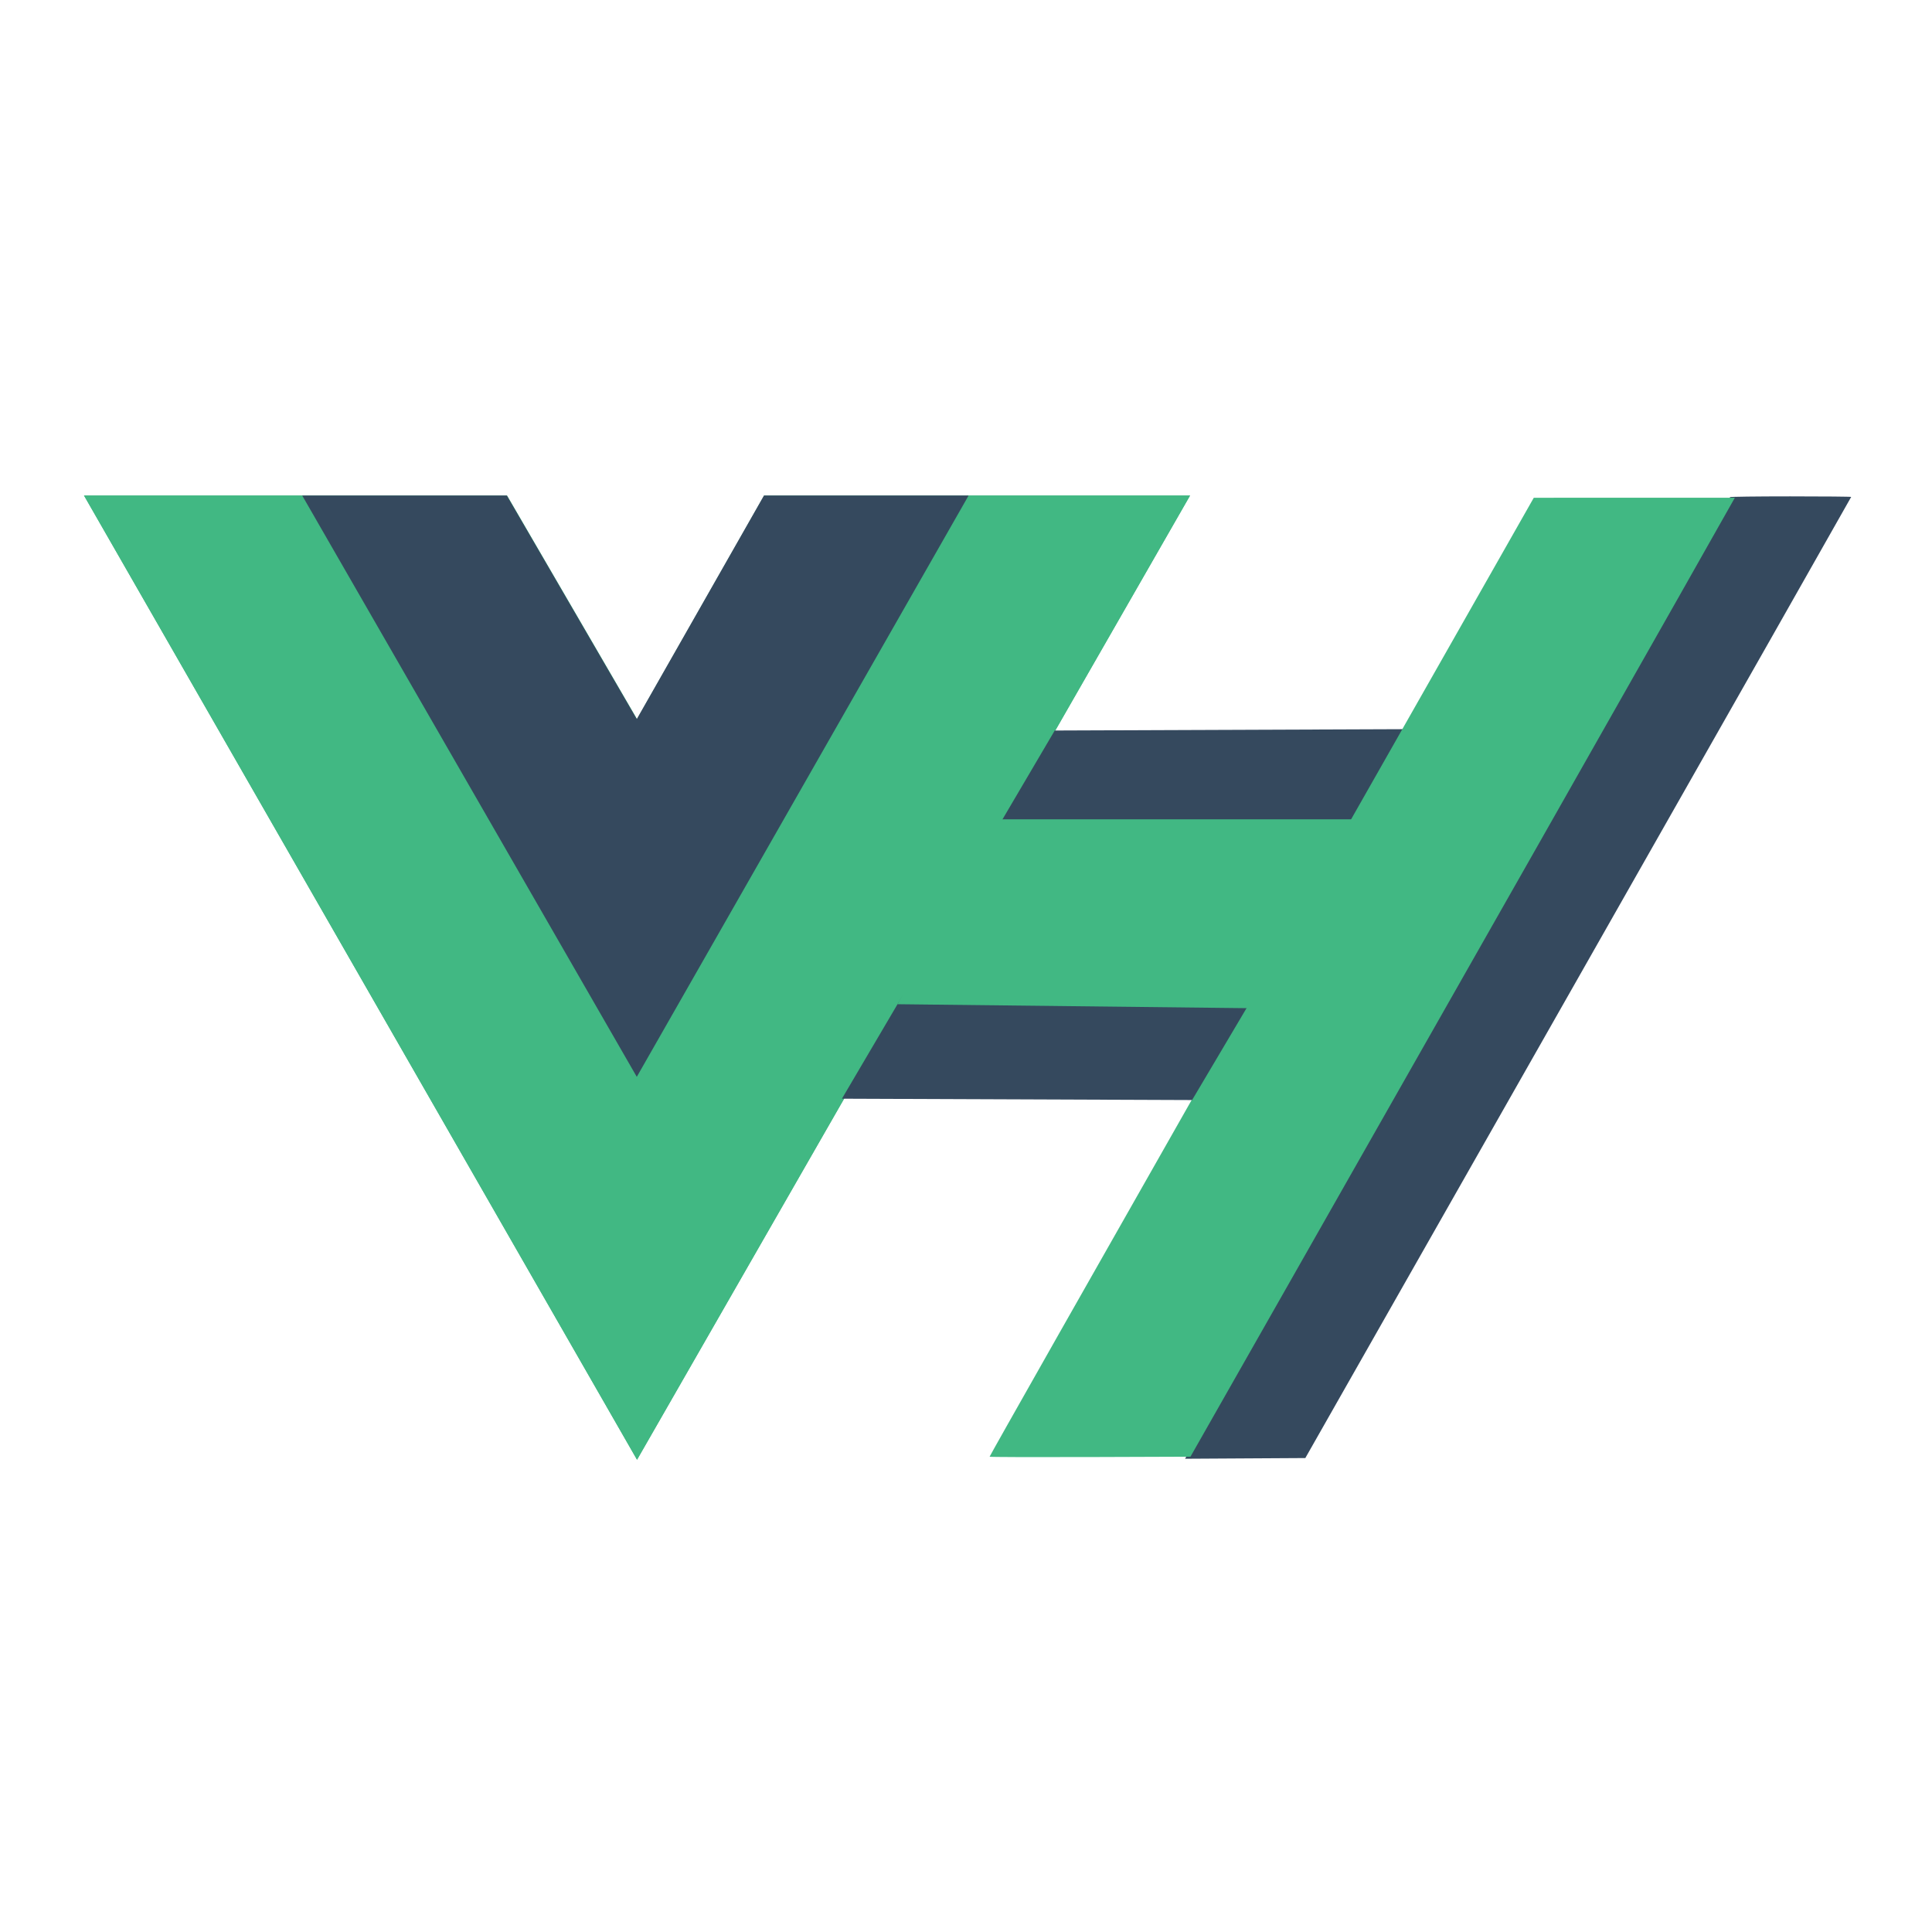
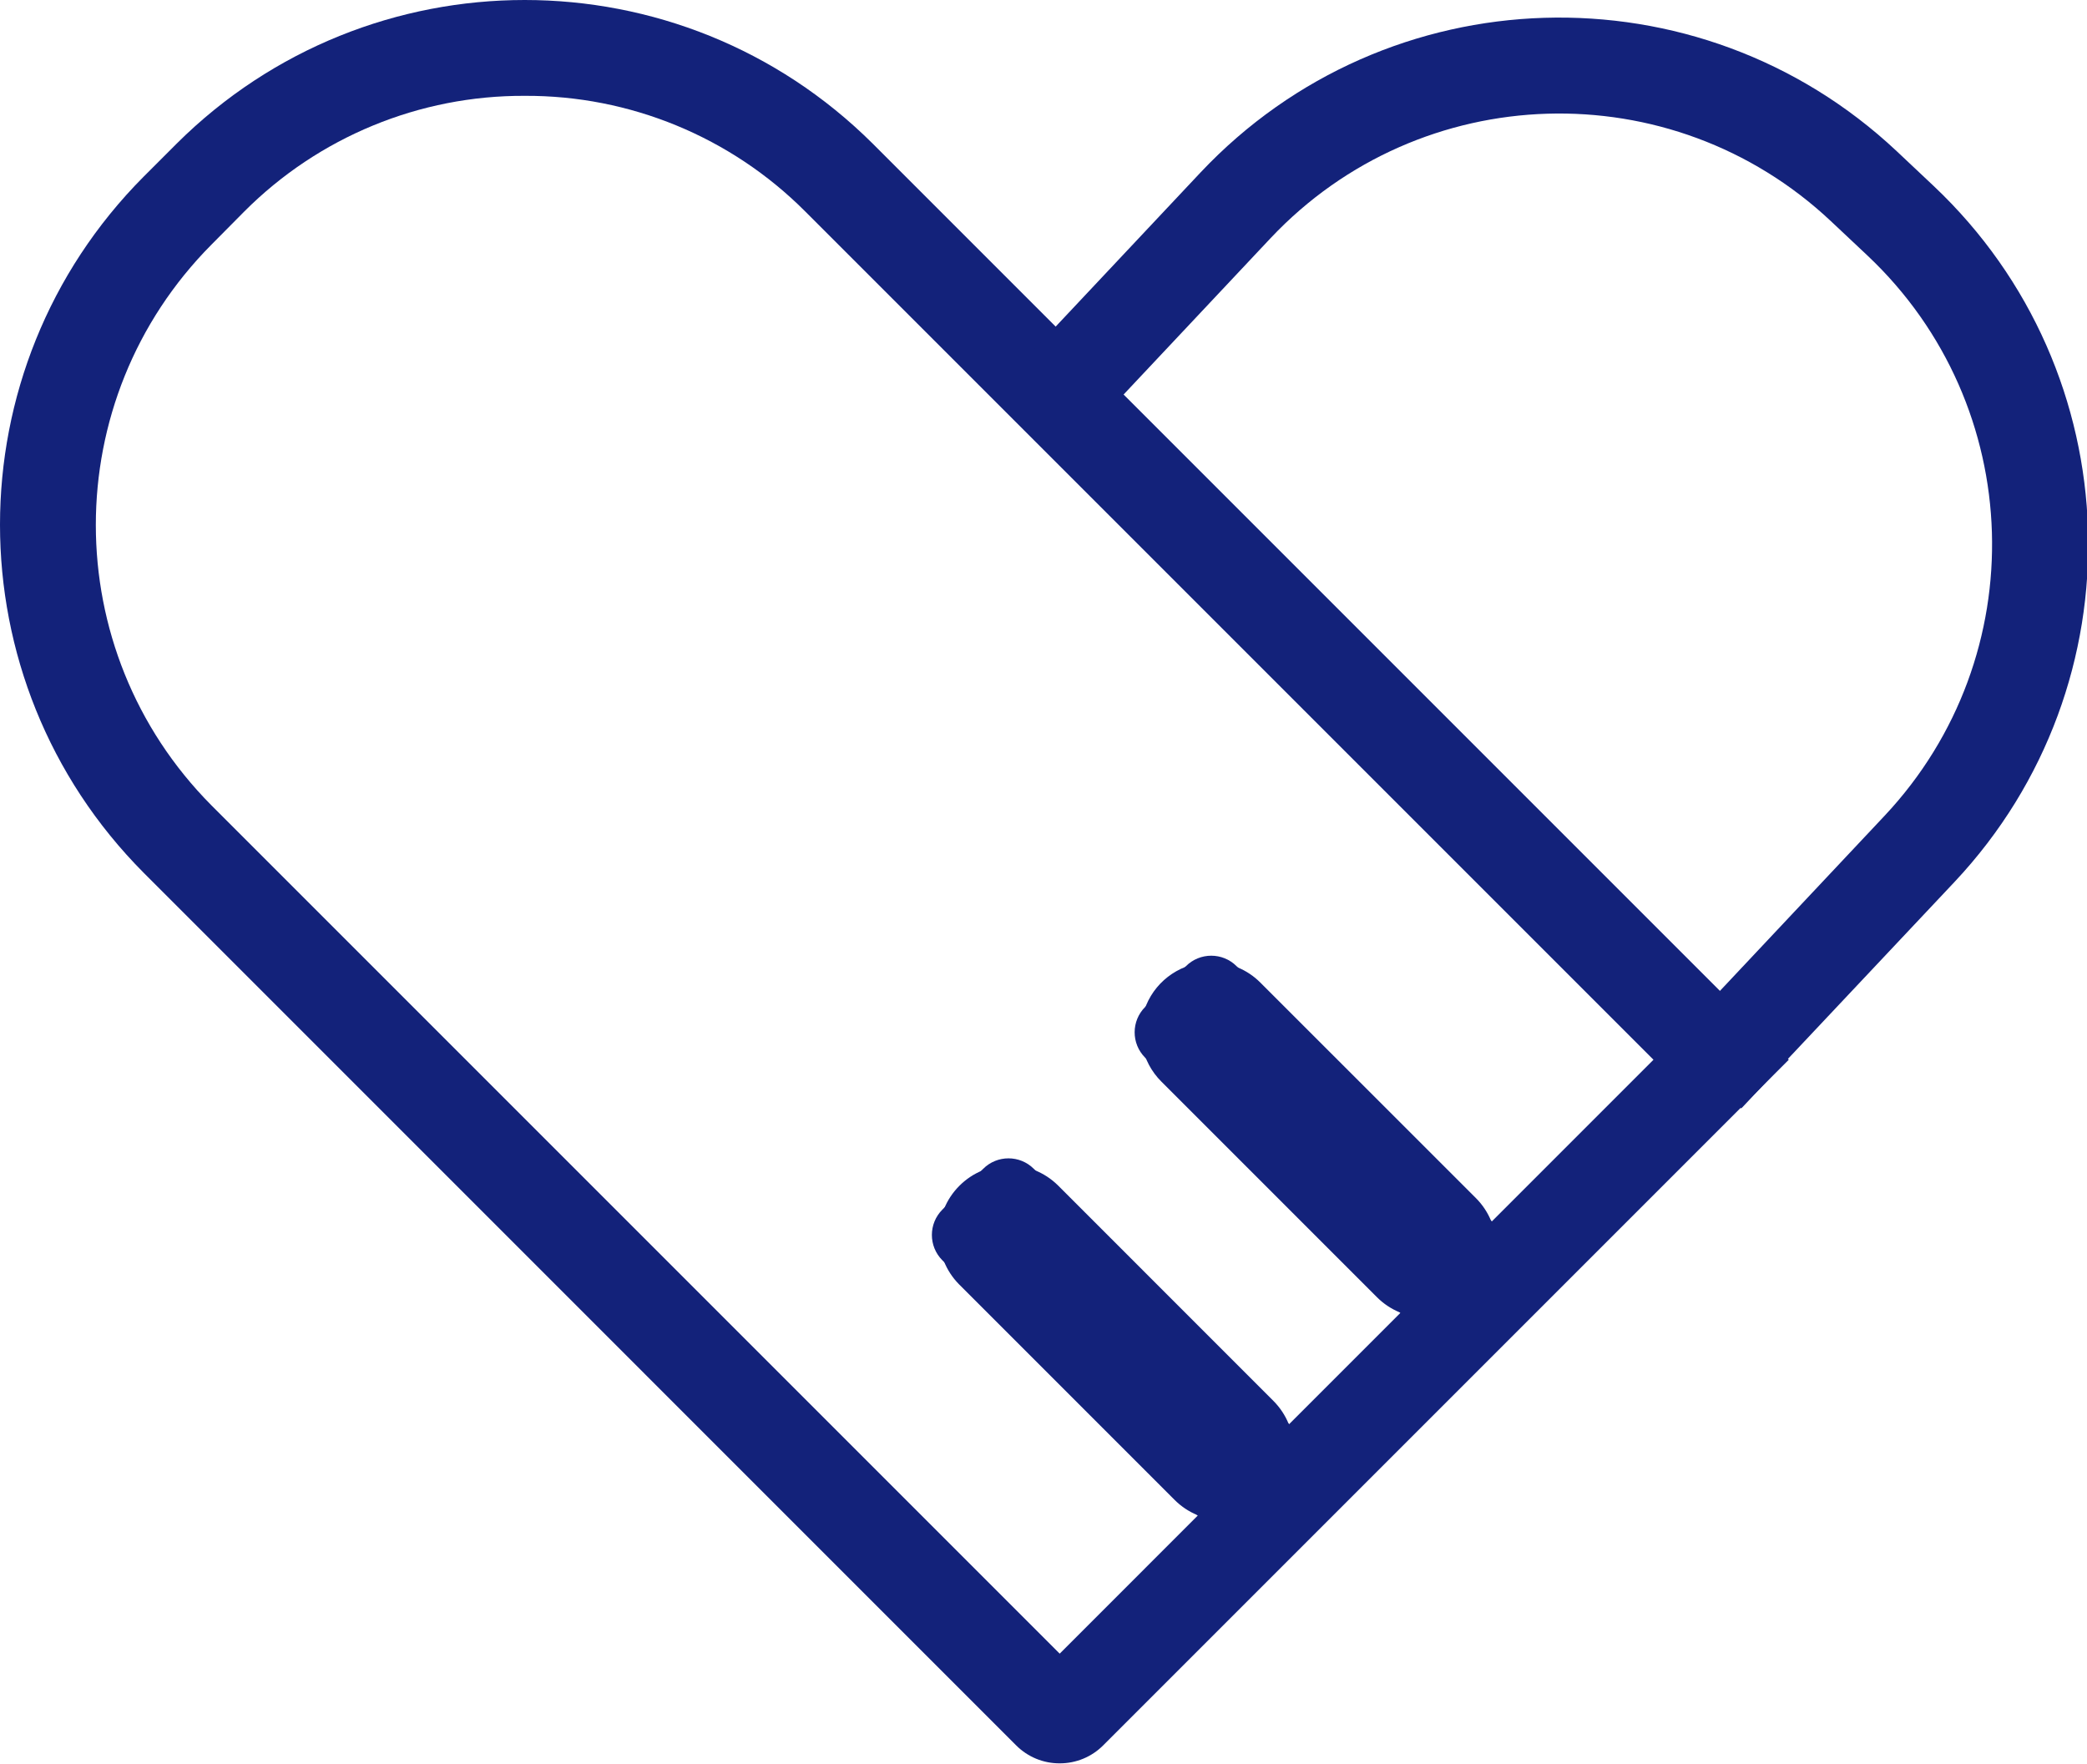
- <svg xmlns="http://www.w3.org/2000/svg" width="1200" height="1200" class="icon" viewBox="0 0 3280.944 2800">
-   <path fill="#41b883" d="M1645.332 601.004h375.675L1081.82 2238.478 142.636 601.004h718.477l220.708 379.704 216.013-379.704z" />
-   <path fill="#41b883" d="M142.636 601.004l939.185 1637.474 939.186-1637.474h-375.675l-563.51 982.484-568.208-982.484z" />
-   <path fill="#35495e" d="M513.188 601.004l568.207 987.23 563.511-987.23h-347.498l-216.013 379.704-220.708-379.704zM1607.792 1311.83l594.678 2.293 187.353-316.325-598.662 2.292zM2198.506 1909.57C2867.436 732.7 2939.502 605.426 2937.874 603.78c-.715-.723 45.303-1.314 102.262-1.314s103.562.428 103.562.951c0 .523-208.57 367.978-463.491 816.567L2216.715 2235.6l-102.1.596-102.102.596z" />
-   <path fill="#41b883" d="M1680.563 2233.328c0-1.34 168.208-298.145 440.375-777.048a4135645.775 4135645.775 0 00337.619-594.19l146.13-257.25 170.746-.04 170.747-.04-5.536 9.741c-3.044 5.358-43.727 77.302-90.407 159.875-85.356 150.992-337.562 595.163-656.602 1156.373l-172 302.559-170.536.588c-93.795.322-170.536.069-170.536-.567z" />
-   <path fill="#35495e" d="M1429.783 1625.351l594.679 2.292 187.353-316.324-598.662 2.292z" />
-   <path fill="#41b883" d="M1524.207 1464.903l608.285 6.877 173.746-320.909h-619.072z" />
+ <svg xmlns="http://www.w3.org/2000/svg" t="1683259233827" class="icon" viewBox="0 0 1212 1024" version="1.1" p-id="1665" width="236.719" height="200">
+   <path d="M665.055 584.738l23.647-23.647a20.816 20.816 0 0 1 29.441 0l148.789 148.789a20.816 20.816 0 0 1 0 29.441l-23.675 23.672a20.816 20.816 0 0 1-29.438 0l-148.837-148.837a20.816 20.816 0 0 1 0.069-29.414z" fill="#13227a" p-id="1666" />
+   <path d="M828.395 765.182a40.488 40.488 0 0 1-28.727-11.865l-125.176-125.176a40.592 40.592 0 0 1 28.727-69.388 40.21 40.21 0 0 1 28.727 11.865l125.176 125.141a40.627 40.627 0 0 1 0 57.384 40.349 40.349 0 0 1-28.727 12.039z m-124.899-200.081a34.347 34.347 0 0 0-24.286 58.633l124.899 125.141a34.347 34.347 0 0 0 48.572 0l2.255 2.186-2.22-2.22a34.347 34.347 0 0 0 0-48.572l-124.933-125.141a34.208 34.208 0 0 0-24.286-10.027zM547.3 702.414l23.647-23.647a20.816 20.816 0 0 1 29.438 0l148.789 148.789a20.816 20.816 0 0 1 0 29.438l-23.672 23.672a20.816 20.816 0 0 1-29.441 0l-148.813-148.813a20.816 20.816 0 0 1 0.052-29.438z" fill="#13227a" p-id="1667" />
+   <path d="M710.782 882.864a40.28 40.28 0 0 1-28.692-11.9l-125.176-125.176a40.627 40.627 0 0 1 57.453-57.453l125.141 125.176a40.627 40.627 0 0 1 0 57.384 40.28 40.28 0 0 1-28.727 11.969z m-125.246-200.081a34.347 34.347 0 0 0-24.286 58.598l125.141 125.176a34.312 34.312 0 0 0 48.572 0l2.29 2.151-2.22-2.22a34.417 34.417 0 0 0 0-48.572l-125.211-125.107a34.139 34.139 0 0 0-24.286-10.027z" fill="#13227a" p-id="1668" />
+   <path d="M615.408 1024a35.492 35.492 0 0 1-25.257-10.408L83.409 506.815a286.573 286.573 0 0 1 0-404.22l19.186-19.186a286.573 286.573 0 0 1 404.22 0l531.999 531.999-398.149 398.149a35.492 35.492 0 0 1-25.257 10.443zM304.688 55.654a228.495 228.495 0 0 0-162.75 67.098l-19.186 19.359a230.958 230.958 0 0 0 0 325.534l492.656 492.656 344.824-344.894-492.656-492.656a228.53 228.53 0 0 0-162.889-67.098z" fill="#13227a" p-id="1669" />
+   <path d="M1011.232 643.683l-40.696-38.163 123.962-131.837a230.369 230.369 0 0 0-9.922-325.222l-21.406-20.123a230.334 230.334 0 0 0-325.257 9.922l-101.098 107.552-40.661-38.163 101.098-107.552a286.261 286.261 0 0 1 404.186-12.351l21.406 20.157a286.226 286.226 0 0 1 12.316 404.151z" fill="#13227a" p-id="1670" />
</svg>
